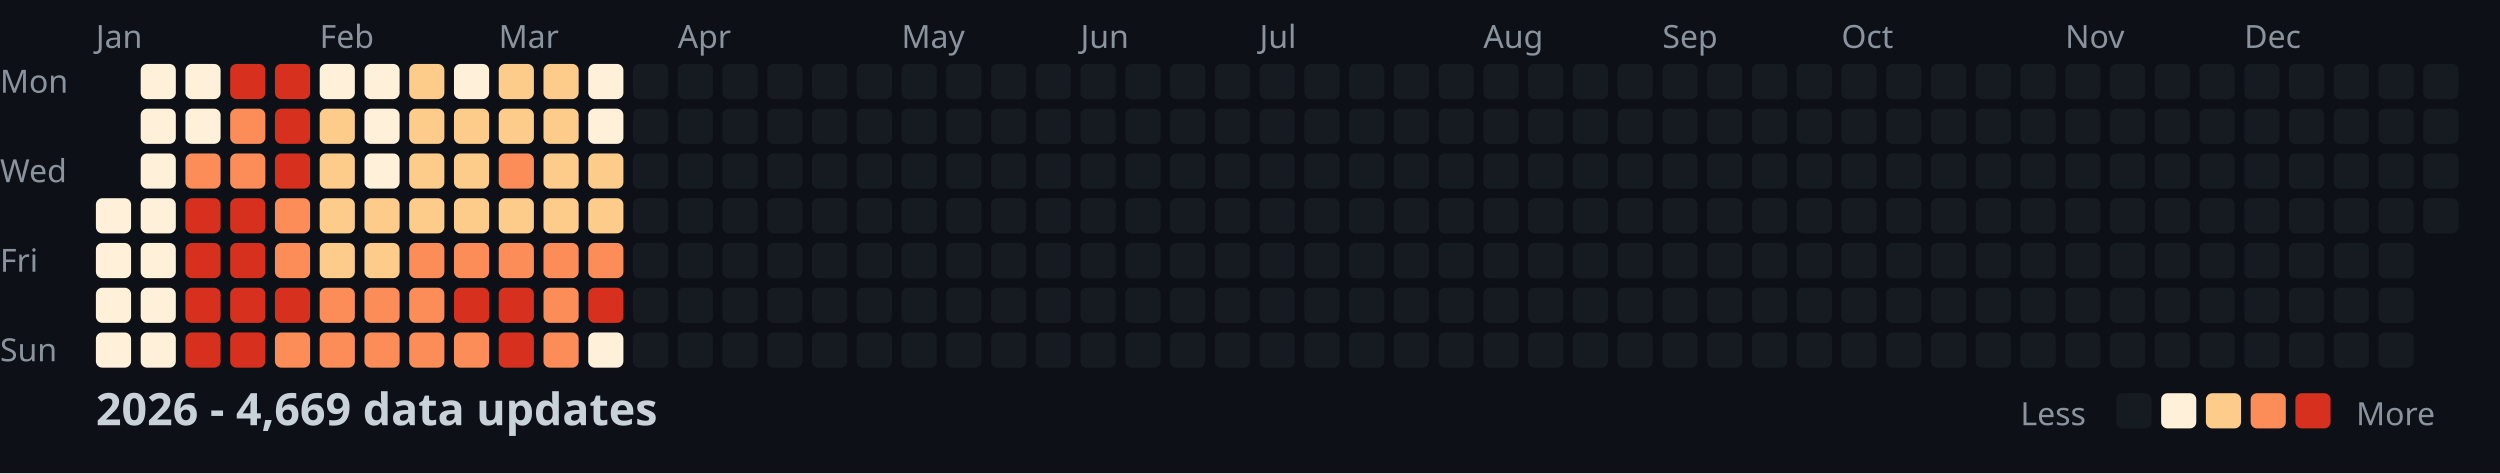
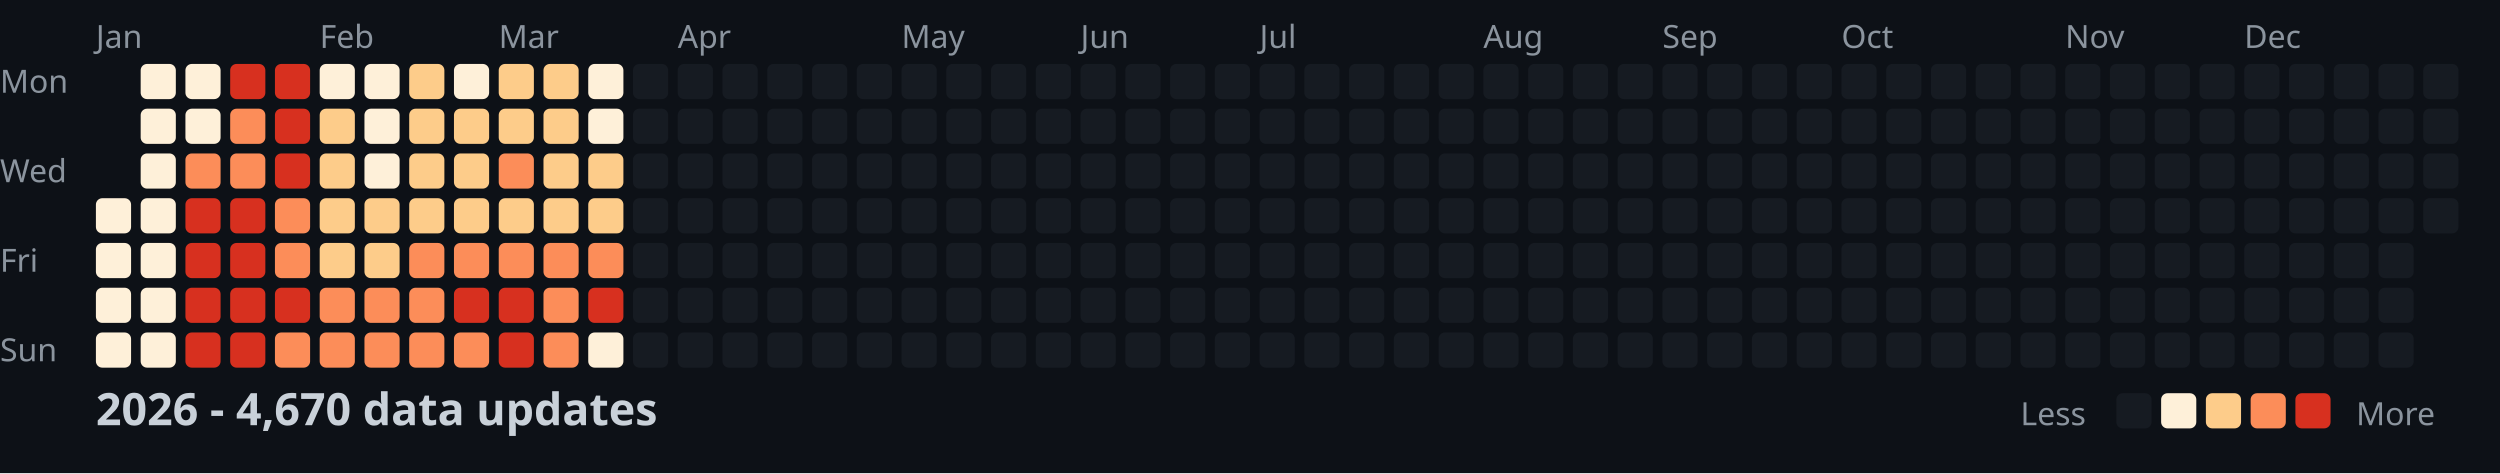
<svg xmlns="http://www.w3.org/2000/svg" width="782" height="148">
  <style>
    .month { font: 10px sans-serif; fill: #8b949e; }
    .day { font: 10px sans-serif; fill: #8b949e; }
    .title { font: bold 14px sans-serif; fill: #c9d1d9; }
    .legend { font: 10px sans-serif; fill: #8b949e; }
  </style>
  <rect width="100%" height="100%" fill="#0d1117" />
  <text x="0" y="29" class="day">Mon</text>
  <text x="0" y="57" class="day">Wed</text>
  <text x="0" y="85" class="day">Fri</text>
  <text x="0" y="113" class="day">Sun</text>
  <text x="30" y="15" class="month">Jan</text>
  <text x="100" y="15" class="month">Feb</text>
  <text x="156" y="15" class="month">Mar</text>
  <text x="212" y="15" class="month">Apr</text>
  <text x="282" y="15" class="month">May</text>
  <text x="338" y="15" class="month">Jun</text>
  <text x="394" y="15" class="month">Jul</text>
  <text x="464" y="15" class="month">Aug</text>
  <text x="520" y="15" class="month">Sep</text>
  <text x="576" y="15" class="month">Oct</text>
  <text x="646" y="15" class="month">Nov</text>
  <text x="702" y="15" class="month">Dec</text>
  <rect x="30" y="62" width="11" height="11" fill="#fef0d9" rx="2" />
  <rect x="30" y="76" width="11" height="11" fill="#fef0d9" rx="2" />
  <rect x="30" y="90" width="11" height="11" fill="#fef0d9" rx="2" />
  <rect x="30" y="104" width="11" height="11" fill="#fef0d9" rx="2" />
  <rect x="44" y="20" width="11" height="11" fill="#fef0d9" rx="2" />
  <rect x="44" y="34" width="11" height="11" fill="#fef0d9" rx="2" />
  <rect x="44" y="48" width="11" height="11" fill="#fef0d9" rx="2" />
  <rect x="44" y="62" width="11" height="11" fill="#fef0d9" rx="2" />
  <rect x="44" y="76" width="11" height="11" fill="#fef0d9" rx="2" />
  <rect x="44" y="90" width="11" height="11" fill="#fef0d9" rx="2" />
  <rect x="44" y="104" width="11" height="11" fill="#fef0d9" rx="2" />
  <rect x="58" y="20" width="11" height="11" fill="#fef0d9" rx="2" />
  <rect x="58" y="34" width="11" height="11" fill="#fef0d9" rx="2" />
  <rect x="58" y="48" width="11" height="11" fill="#fc8d59" rx="2" />
  <rect x="58" y="62" width="11" height="11" fill="#d7301f" rx="2" />
  <rect x="58" y="76" width="11" height="11" fill="#d7301f" rx="2" />
  <rect x="58" y="90" width="11" height="11" fill="#d7301f" rx="2" />
  <rect x="58" y="104" width="11" height="11" fill="#d7301f" rx="2" />
  <rect x="72" y="20" width="11" height="11" fill="#d7301f" rx="2" />
  <rect x="72" y="34" width="11" height="11" fill="#fc8d59" rx="2" />
  <rect x="72" y="48" width="11" height="11" fill="#fc8d59" rx="2" />
  <rect x="72" y="62" width="11" height="11" fill="#d7301f" rx="2" />
  <rect x="72" y="76" width="11" height="11" fill="#d7301f" rx="2" />
  <rect x="72" y="90" width="11" height="11" fill="#d7301f" rx="2" />
  <rect x="72" y="104" width="11" height="11" fill="#d7301f" rx="2" />
  <rect x="86" y="20" width="11" height="11" fill="#d7301f" rx="2" />
  <rect x="86" y="34" width="11" height="11" fill="#d7301f" rx="2" />
  <rect x="86" y="48" width="11" height="11" fill="#d7301f" rx="2" />
  <rect x="86" y="62" width="11" height="11" fill="#fc8d59" rx="2" />
  <rect x="86" y="76" width="11" height="11" fill="#fc8d59" rx="2" />
  <rect x="86" y="90" width="11" height="11" fill="#d7301f" rx="2" />
  <rect x="86" y="104" width="11" height="11" fill="#fc8d59" rx="2" />
  <rect x="100" y="20" width="11" height="11" fill="#fef0d9" rx="2" />
  <rect x="100" y="34" width="11" height="11" fill="#fdcc8a" rx="2" />
  <rect x="100" y="48" width="11" height="11" fill="#fdcc8a" rx="2" />
  <rect x="100" y="62" width="11" height="11" fill="#fdcc8a" rx="2" />
  <rect x="100" y="76" width="11" height="11" fill="#fdcc8a" rx="2" />
  <rect x="100" y="90" width="11" height="11" fill="#fc8d59" rx="2" />
  <rect x="100" y="104" width="11" height="11" fill="#fc8d59" rx="2" />
  <rect x="114" y="20" width="11" height="11" fill="#fef0d9" rx="2" />
  <rect x="114" y="34" width="11" height="11" fill="#fef0d9" rx="2" />
  <rect x="114" y="48" width="11" height="11" fill="#fef0d9" rx="2" />
  <rect x="114" y="62" width="11" height="11" fill="#fdcc8a" rx="2" />
  <rect x="114" y="76" width="11" height="11" fill="#fdcc8a" rx="2" />
  <rect x="114" y="90" width="11" height="11" fill="#fc8d59" rx="2" />
  <rect x="114" y="104" width="11" height="11" fill="#fc8d59" rx="2" />
  <rect x="128" y="20" width="11" height="11" fill="#fdcc8a" rx="2" />
  <rect x="128" y="34" width="11" height="11" fill="#fdcc8a" rx="2" />
  <rect x="128" y="48" width="11" height="11" fill="#fdcc8a" rx="2" />
  <rect x="128" y="62" width="11" height="11" fill="#fdcc8a" rx="2" />
  <rect x="128" y="76" width="11" height="11" fill="#fc8d59" rx="2" />
  <rect x="128" y="90" width="11" height="11" fill="#fc8d59" rx="2" />
  <rect x="128" y="104" width="11" height="11" fill="#fc8d59" rx="2" />
  <rect x="142" y="20" width="11" height="11" fill="#fef0d9" rx="2" />
  <rect x="142" y="34" width="11" height="11" fill="#fdcc8a" rx="2" />
  <rect x="142" y="48" width="11" height="11" fill="#fdcc8a" rx="2" />
  <rect x="142" y="62" width="11" height="11" fill="#fdcc8a" rx="2" />
  <rect x="142" y="76" width="11" height="11" fill="#fc8d59" rx="2" />
  <rect x="142" y="90" width="11" height="11" fill="#d7301f" rx="2" />
  <rect x="142" y="104" width="11" height="11" fill="#fc8d59" rx="2" />
  <rect x="156" y="20" width="11" height="11" fill="#fdcc8a" rx="2" />
  <rect x="156" y="34" width="11" height="11" fill="#fdcc8a" rx="2" />
  <rect x="156" y="48" width="11" height="11" fill="#fc8d59" rx="2" />
  <rect x="156" y="62" width="11" height="11" fill="#fdcc8a" rx="2" />
  <rect x="156" y="76" width="11" height="11" fill="#fc8d59" rx="2" />
  <rect x="156" y="90" width="11" height="11" fill="#d7301f" rx="2" />
  <rect x="156" y="104" width="11" height="11" fill="#d7301f" rx="2" />
  <rect x="170" y="20" width="11" height="11" fill="#fdcc8a" rx="2" />
  <rect x="170" y="34" width="11" height="11" fill="#fdcc8a" rx="2" />
  <rect x="170" y="48" width="11" height="11" fill="#fdcc8a" rx="2" />
  <rect x="170" y="62" width="11" height="11" fill="#fdcc8a" rx="2" />
  <rect x="170" y="76" width="11" height="11" fill="#fc8d59" rx="2" />
  <rect x="170" y="90" width="11" height="11" fill="#fc8d59" rx="2" />
  <rect x="170" y="104" width="11" height="11" fill="#fc8d59" rx="2" />
  <rect x="184" y="20" width="11" height="11" fill="#fef0d9" rx="2" />
  <rect x="184" y="34" width="11" height="11" fill="#fef0d9" rx="2" />
  <rect x="184" y="48" width="11" height="11" fill="#fdcc8a" rx="2" />
  <rect x="184" y="62" width="11" height="11" fill="#fdcc8a" rx="2" />
  <rect x="184" y="76" width="11" height="11" fill="#fc8d59" rx="2" />
  <rect x="184" y="90" width="11" height="11" fill="#d7301f" rx="2" />
  <rect x="184" y="104" width="11" height="11" fill="#fef0d9" rx="2" />
  <rect x="198" y="20" width="11" height="11" fill="#161b22" rx="2" />
  <rect x="198" y="34" width="11" height="11" fill="#161b22" rx="2" />
  <rect x="198" y="48" width="11" height="11" fill="#161b22" rx="2" />
  <rect x="198" y="62" width="11" height="11" fill="#161b22" rx="2" />
  <rect x="198" y="76" width="11" height="11" fill="#161b22" rx="2" />
  <rect x="198" y="90" width="11" height="11" fill="#161b22" rx="2" />
  <rect x="198" y="104" width="11" height="11" fill="#161b22" rx="2" />
  <rect x="212" y="20" width="11" height="11" fill="#161b22" rx="2" />
  <rect x="212" y="34" width="11" height="11" fill="#161b22" rx="2" />
  <rect x="212" y="48" width="11" height="11" fill="#161b22" rx="2" />
  <rect x="212" y="62" width="11" height="11" fill="#161b22" rx="2" />
  <rect x="212" y="76" width="11" height="11" fill="#161b22" rx="2" />
  <rect x="212" y="90" width="11" height="11" fill="#161b22" rx="2" />
  <rect x="212" y="104" width="11" height="11" fill="#161b22" rx="2" />
  <rect x="226" y="20" width="11" height="11" fill="#161b22" rx="2" />
  <rect x="226" y="34" width="11" height="11" fill="#161b22" rx="2" />
  <rect x="226" y="48" width="11" height="11" fill="#161b22" rx="2" />
  <rect x="226" y="62" width="11" height="11" fill="#161b22" rx="2" />
  <rect x="226" y="76" width="11" height="11" fill="#161b22" rx="2" />
  <rect x="226" y="90" width="11" height="11" fill="#161b22" rx="2" />
  <rect x="226" y="104" width="11" height="11" fill="#161b22" rx="2" />
  <rect x="240" y="20" width="11" height="11" fill="#161b22" rx="2" />
  <rect x="240" y="34" width="11" height="11" fill="#161b22" rx="2" />
  <rect x="240" y="48" width="11" height="11" fill="#161b22" rx="2" />
  <rect x="240" y="62" width="11" height="11" fill="#161b22" rx="2" />
  <rect x="240" y="76" width="11" height="11" fill="#161b22" rx="2" />
  <rect x="240" y="90" width="11" height="11" fill="#161b22" rx="2" />
  <rect x="240" y="104" width="11" height="11" fill="#161b22" rx="2" />
  <rect x="254" y="20" width="11" height="11" fill="#161b22" rx="2" />
  <rect x="254" y="34" width="11" height="11" fill="#161b22" rx="2" />
  <rect x="254" y="48" width="11" height="11" fill="#161b22" rx="2" />
  <rect x="254" y="62" width="11" height="11" fill="#161b22" rx="2" />
  <rect x="254" y="76" width="11" height="11" fill="#161b22" rx="2" />
  <rect x="254" y="90" width="11" height="11" fill="#161b22" rx="2" />
  <rect x="254" y="104" width="11" height="11" fill="#161b22" rx="2" />
  <rect x="268" y="20" width="11" height="11" fill="#161b22" rx="2" />
  <rect x="268" y="34" width="11" height="11" fill="#161b22" rx="2" />
  <rect x="268" y="48" width="11" height="11" fill="#161b22" rx="2" />
  <rect x="268" y="62" width="11" height="11" fill="#161b22" rx="2" />
  <rect x="268" y="76" width="11" height="11" fill="#161b22" rx="2" />
  <rect x="268" y="90" width="11" height="11" fill="#161b22" rx="2" />
  <rect x="268" y="104" width="11" height="11" fill="#161b22" rx="2" />
  <rect x="282" y="20" width="11" height="11" fill="#161b22" rx="2" />
  <rect x="282" y="34" width="11" height="11" fill="#161b22" rx="2" />
  <rect x="282" y="48" width="11" height="11" fill="#161b22" rx="2" />
  <rect x="282" y="62" width="11" height="11" fill="#161b22" rx="2" />
  <rect x="282" y="76" width="11" height="11" fill="#161b22" rx="2" />
  <rect x="282" y="90" width="11" height="11" fill="#161b22" rx="2" />
  <rect x="282" y="104" width="11" height="11" fill="#161b22" rx="2" />
  <rect x="296" y="20" width="11" height="11" fill="#161b22" rx="2" />
  <rect x="296" y="34" width="11" height="11" fill="#161b22" rx="2" />
  <rect x="296" y="48" width="11" height="11" fill="#161b22" rx="2" />
  <rect x="296" y="62" width="11" height="11" fill="#161b22" rx="2" />
  <rect x="296" y="76" width="11" height="11" fill="#161b22" rx="2" />
  <rect x="296" y="90" width="11" height="11" fill="#161b22" rx="2" />
  <rect x="296" y="104" width="11" height="11" fill="#161b22" rx="2" />
  <rect x="310" y="20" width="11" height="11" fill="#161b22" rx="2" />
  <rect x="310" y="34" width="11" height="11" fill="#161b22" rx="2" />
  <rect x="310" y="48" width="11" height="11" fill="#161b22" rx="2" />
  <rect x="310" y="62" width="11" height="11" fill="#161b22" rx="2" />
  <rect x="310" y="76" width="11" height="11" fill="#161b22" rx="2" />
  <rect x="310" y="90" width="11" height="11" fill="#161b22" rx="2" />
  <rect x="310" y="104" width="11" height="11" fill="#161b22" rx="2" />
  <rect x="324" y="20" width="11" height="11" fill="#161b22" rx="2" />
  <rect x="324" y="34" width="11" height="11" fill="#161b22" rx="2" />
  <rect x="324" y="48" width="11" height="11" fill="#161b22" rx="2" />
  <rect x="324" y="62" width="11" height="11" fill="#161b22" rx="2" />
  <rect x="324" y="76" width="11" height="11" fill="#161b22" rx="2" />
  <rect x="324" y="90" width="11" height="11" fill="#161b22" rx="2" />
  <rect x="324" y="104" width="11" height="11" fill="#161b22" rx="2" />
  <rect x="338" y="20" width="11" height="11" fill="#161b22" rx="2" />
  <rect x="338" y="34" width="11" height="11" fill="#161b22" rx="2" />
  <rect x="338" y="48" width="11" height="11" fill="#161b22" rx="2" />
  <rect x="338" y="62" width="11" height="11" fill="#161b22" rx="2" />
  <rect x="338" y="76" width="11" height="11" fill="#161b22" rx="2" />
  <rect x="338" y="90" width="11" height="11" fill="#161b22" rx="2" />
  <rect x="338" y="104" width="11" height="11" fill="#161b22" rx="2" />
  <rect x="352" y="20" width="11" height="11" fill="#161b22" rx="2" />
  <rect x="352" y="34" width="11" height="11" fill="#161b22" rx="2" />
  <rect x="352" y="48" width="11" height="11" fill="#161b22" rx="2" />
  <rect x="352" y="62" width="11" height="11" fill="#161b22" rx="2" />
  <rect x="352" y="76" width="11" height="11" fill="#161b22" rx="2" />
  <rect x="352" y="90" width="11" height="11" fill="#161b22" rx="2" />
  <rect x="352" y="104" width="11" height="11" fill="#161b22" rx="2" />
  <rect x="366" y="20" width="11" height="11" fill="#161b22" rx="2" />
  <rect x="366" y="34" width="11" height="11" fill="#161b22" rx="2" />
  <rect x="366" y="48" width="11" height="11" fill="#161b22" rx="2" />
  <rect x="366" y="62" width="11" height="11" fill="#161b22" rx="2" />
  <rect x="366" y="76" width="11" height="11" fill="#161b22" rx="2" />
  <rect x="366" y="90" width="11" height="11" fill="#161b22" rx="2" />
  <rect x="366" y="104" width="11" height="11" fill="#161b22" rx="2" />
  <rect x="380" y="20" width="11" height="11" fill="#161b22" rx="2" />
  <rect x="380" y="34" width="11" height="11" fill="#161b22" rx="2" />
  <rect x="380" y="48" width="11" height="11" fill="#161b22" rx="2" />
  <rect x="380" y="62" width="11" height="11" fill="#161b22" rx="2" />
  <rect x="380" y="76" width="11" height="11" fill="#161b22" rx="2" />
  <rect x="380" y="90" width="11" height="11" fill="#161b22" rx="2" />
  <rect x="380" y="104" width="11" height="11" fill="#161b22" rx="2" />
  <rect x="394" y="20" width="11" height="11" fill="#161b22" rx="2" />
  <rect x="394" y="34" width="11" height="11" fill="#161b22" rx="2" />
  <rect x="394" y="48" width="11" height="11" fill="#161b22" rx="2" />
  <rect x="394" y="62" width="11" height="11" fill="#161b22" rx="2" />
  <rect x="394" y="76" width="11" height="11" fill="#161b22" rx="2" />
  <rect x="394" y="90" width="11" height="11" fill="#161b22" rx="2" />
  <rect x="394" y="104" width="11" height="11" fill="#161b22" rx="2" />
  <rect x="408" y="20" width="11" height="11" fill="#161b22" rx="2" />
  <rect x="408" y="34" width="11" height="11" fill="#161b22" rx="2" />
  <rect x="408" y="48" width="11" height="11" fill="#161b22" rx="2" />
  <rect x="408" y="62" width="11" height="11" fill="#161b22" rx="2" />
  <rect x="408" y="76" width="11" height="11" fill="#161b22" rx="2" />
  <rect x="408" y="90" width="11" height="11" fill="#161b22" rx="2" />
  <rect x="408" y="104" width="11" height="11" fill="#161b22" rx="2" />
  <rect x="422" y="20" width="11" height="11" fill="#161b22" rx="2" />
  <rect x="422" y="34" width="11" height="11" fill="#161b22" rx="2" />
  <rect x="422" y="48" width="11" height="11" fill="#161b22" rx="2" />
  <rect x="422" y="62" width="11" height="11" fill="#161b22" rx="2" />
  <rect x="422" y="76" width="11" height="11" fill="#161b22" rx="2" />
  <rect x="422" y="90" width="11" height="11" fill="#161b22" rx="2" />
  <rect x="422" y="104" width="11" height="11" fill="#161b22" rx="2" />
  <rect x="436" y="20" width="11" height="11" fill="#161b22" rx="2" />
  <rect x="436" y="34" width="11" height="11" fill="#161b22" rx="2" />
  <rect x="436" y="48" width="11" height="11" fill="#161b22" rx="2" />
  <rect x="436" y="62" width="11" height="11" fill="#161b22" rx="2" />
  <rect x="436" y="76" width="11" height="11" fill="#161b22" rx="2" />
  <rect x="436" y="90" width="11" height="11" fill="#161b22" rx="2" />
  <rect x="436" y="104" width="11" height="11" fill="#161b22" rx="2" />
  <rect x="450" y="20" width="11" height="11" fill="#161b22" rx="2" />
  <rect x="450" y="34" width="11" height="11" fill="#161b22" rx="2" />
  <rect x="450" y="48" width="11" height="11" fill="#161b22" rx="2" />
  <rect x="450" y="62" width="11" height="11" fill="#161b22" rx="2" />
  <rect x="450" y="76" width="11" height="11" fill="#161b22" rx="2" />
  <rect x="450" y="90" width="11" height="11" fill="#161b22" rx="2" />
  <rect x="450" y="104" width="11" height="11" fill="#161b22" rx="2" />
  <rect x="464" y="20" width="11" height="11" fill="#161b22" rx="2" />
  <rect x="464" y="34" width="11" height="11" fill="#161b22" rx="2" />
  <rect x="464" y="48" width="11" height="11" fill="#161b22" rx="2" />
  <rect x="464" y="62" width="11" height="11" fill="#161b22" rx="2" />
  <rect x="464" y="76" width="11" height="11" fill="#161b22" rx="2" />
  <rect x="464" y="90" width="11" height="11" fill="#161b22" rx="2" />
  <rect x="464" y="104" width="11" height="11" fill="#161b22" rx="2" />
  <rect x="478" y="20" width="11" height="11" fill="#161b22" rx="2" />
  <rect x="478" y="34" width="11" height="11" fill="#161b22" rx="2" />
  <rect x="478" y="48" width="11" height="11" fill="#161b22" rx="2" />
  <rect x="478" y="62" width="11" height="11" fill="#161b22" rx="2" />
  <rect x="478" y="76" width="11" height="11" fill="#161b22" rx="2" />
  <rect x="478" y="90" width="11" height="11" fill="#161b22" rx="2" />
  <rect x="478" y="104" width="11" height="11" fill="#161b22" rx="2" />
  <rect x="492" y="20" width="11" height="11" fill="#161b22" rx="2" />
  <rect x="492" y="34" width="11" height="11" fill="#161b22" rx="2" />
  <rect x="492" y="48" width="11" height="11" fill="#161b22" rx="2" />
  <rect x="492" y="62" width="11" height="11" fill="#161b22" rx="2" />
  <rect x="492" y="76" width="11" height="11" fill="#161b22" rx="2" />
  <rect x="492" y="90" width="11" height="11" fill="#161b22" rx="2" />
  <rect x="492" y="104" width="11" height="11" fill="#161b22" rx="2" />
  <rect x="506" y="20" width="11" height="11" fill="#161b22" rx="2" />
  <rect x="506" y="34" width="11" height="11" fill="#161b22" rx="2" />
  <rect x="506" y="48" width="11" height="11" fill="#161b22" rx="2" />
  <rect x="506" y="62" width="11" height="11" fill="#161b22" rx="2" />
  <rect x="506" y="76" width="11" height="11" fill="#161b22" rx="2" />
  <rect x="506" y="90" width="11" height="11" fill="#161b22" rx="2" />
  <rect x="506" y="104" width="11" height="11" fill="#161b22" rx="2" />
  <rect x="520" y="20" width="11" height="11" fill="#161b22" rx="2" />
  <rect x="520" y="34" width="11" height="11" fill="#161b22" rx="2" />
  <rect x="520" y="48" width="11" height="11" fill="#161b22" rx="2" />
  <rect x="520" y="62" width="11" height="11" fill="#161b22" rx="2" />
  <rect x="520" y="76" width="11" height="11" fill="#161b22" rx="2" />
  <rect x="520" y="90" width="11" height="11" fill="#161b22" rx="2" />
  <rect x="520" y="104" width="11" height="11" fill="#161b22" rx="2" />
  <rect x="534" y="20" width="11" height="11" fill="#161b22" rx="2" />
  <rect x="534" y="34" width="11" height="11" fill="#161b22" rx="2" />
  <rect x="534" y="48" width="11" height="11" fill="#161b22" rx="2" />
  <rect x="534" y="62" width="11" height="11" fill="#161b22" rx="2" />
  <rect x="534" y="76" width="11" height="11" fill="#161b22" rx="2" />
  <rect x="534" y="90" width="11" height="11" fill="#161b22" rx="2" />
  <rect x="534" y="104" width="11" height="11" fill="#161b22" rx="2" />
  <rect x="548" y="20" width="11" height="11" fill="#161b22" rx="2" />
  <rect x="548" y="34" width="11" height="11" fill="#161b22" rx="2" />
  <rect x="548" y="48" width="11" height="11" fill="#161b22" rx="2" />
  <rect x="548" y="62" width="11" height="11" fill="#161b22" rx="2" />
  <rect x="548" y="76" width="11" height="11" fill="#161b22" rx="2" />
  <rect x="548" y="90" width="11" height="11" fill="#161b22" rx="2" />
  <rect x="548" y="104" width="11" height="11" fill="#161b22" rx="2" />
  <rect x="562" y="20" width="11" height="11" fill="#161b22" rx="2" />
  <rect x="562" y="34" width="11" height="11" fill="#161b22" rx="2" />
  <rect x="562" y="48" width="11" height="11" fill="#161b22" rx="2" />
  <rect x="562" y="62" width="11" height="11" fill="#161b22" rx="2" />
  <rect x="562" y="76" width="11" height="11" fill="#161b22" rx="2" />
  <rect x="562" y="90" width="11" height="11" fill="#161b22" rx="2" />
  <rect x="562" y="104" width="11" height="11" fill="#161b22" rx="2" />
  <rect x="576" y="20" width="11" height="11" fill="#161b22" rx="2" />
  <rect x="576" y="34" width="11" height="11" fill="#161b22" rx="2" />
  <rect x="576" y="48" width="11" height="11" fill="#161b22" rx="2" />
  <rect x="576" y="62" width="11" height="11" fill="#161b22" rx="2" />
  <rect x="576" y="76" width="11" height="11" fill="#161b22" rx="2" />
  <rect x="576" y="90" width="11" height="11" fill="#161b22" rx="2" />
  <rect x="576" y="104" width="11" height="11" fill="#161b22" rx="2" />
  <rect x="590" y="20" width="11" height="11" fill="#161b22" rx="2" />
  <rect x="590" y="34" width="11" height="11" fill="#161b22" rx="2" />
  <rect x="590" y="48" width="11" height="11" fill="#161b22" rx="2" />
  <rect x="590" y="62" width="11" height="11" fill="#161b22" rx="2" />
  <rect x="590" y="76" width="11" height="11" fill="#161b22" rx="2" />
  <rect x="590" y="90" width="11" height="11" fill="#161b22" rx="2" />
  <rect x="590" y="104" width="11" height="11" fill="#161b22" rx="2" />
  <rect x="604" y="20" width="11" height="11" fill="#161b22" rx="2" />
  <rect x="604" y="34" width="11" height="11" fill="#161b22" rx="2" />
  <rect x="604" y="48" width="11" height="11" fill="#161b22" rx="2" />
  <rect x="604" y="62" width="11" height="11" fill="#161b22" rx="2" />
  <rect x="604" y="76" width="11" height="11" fill="#161b22" rx="2" />
  <rect x="604" y="90" width="11" height="11" fill="#161b22" rx="2" />
  <rect x="604" y="104" width="11" height="11" fill="#161b22" rx="2" />
  <rect x="618" y="20" width="11" height="11" fill="#161b22" rx="2" />
  <rect x="618" y="34" width="11" height="11" fill="#161b22" rx="2" />
  <rect x="618" y="48" width="11" height="11" fill="#161b22" rx="2" />
  <rect x="618" y="62" width="11" height="11" fill="#161b22" rx="2" />
  <rect x="618" y="76" width="11" height="11" fill="#161b22" rx="2" />
  <rect x="618" y="90" width="11" height="11" fill="#161b22" rx="2" />
  <rect x="618" y="104" width="11" height="11" fill="#161b22" rx="2" />
  <rect x="632" y="20" width="11" height="11" fill="#161b22" rx="2" />
  <rect x="632" y="34" width="11" height="11" fill="#161b22" rx="2" />
  <rect x="632" y="48" width="11" height="11" fill="#161b22" rx="2" />
  <rect x="632" y="62" width="11" height="11" fill="#161b22" rx="2" />
  <rect x="632" y="76" width="11" height="11" fill="#161b22" rx="2" />
  <rect x="632" y="90" width="11" height="11" fill="#161b22" rx="2" />
  <rect x="632" y="104" width="11" height="11" fill="#161b22" rx="2" />
  <rect x="646" y="20" width="11" height="11" fill="#161b22" rx="2" />
  <rect x="646" y="34" width="11" height="11" fill="#161b22" rx="2" />
  <rect x="646" y="48" width="11" height="11" fill="#161b22" rx="2" />
  <rect x="646" y="62" width="11" height="11" fill="#161b22" rx="2" />
  <rect x="646" y="76" width="11" height="11" fill="#161b22" rx="2" />
  <rect x="646" y="90" width="11" height="11" fill="#161b22" rx="2" />
  <rect x="646" y="104" width="11" height="11" fill="#161b22" rx="2" />
  <rect x="660" y="20" width="11" height="11" fill="#161b22" rx="2" />
  <rect x="660" y="34" width="11" height="11" fill="#161b22" rx="2" />
  <rect x="660" y="48" width="11" height="11" fill="#161b22" rx="2" />
  <rect x="660" y="62" width="11" height="11" fill="#161b22" rx="2" />
  <rect x="660" y="76" width="11" height="11" fill="#161b22" rx="2" />
  <rect x="660" y="90" width="11" height="11" fill="#161b22" rx="2" />
  <rect x="660" y="104" width="11" height="11" fill="#161b22" rx="2" />
  <rect x="674" y="20" width="11" height="11" fill="#161b22" rx="2" />
  <rect x="674" y="34" width="11" height="11" fill="#161b22" rx="2" />
  <rect x="674" y="48" width="11" height="11" fill="#161b22" rx="2" />
  <rect x="674" y="62" width="11" height="11" fill="#161b22" rx="2" />
  <rect x="674" y="76" width="11" height="11" fill="#161b22" rx="2" />
  <rect x="674" y="90" width="11" height="11" fill="#161b22" rx="2" />
  <rect x="674" y="104" width="11" height="11" fill="#161b22" rx="2" />
  <rect x="688" y="20" width="11" height="11" fill="#161b22" rx="2" />
  <rect x="688" y="34" width="11" height="11" fill="#161b22" rx="2" />
  <rect x="688" y="48" width="11" height="11" fill="#161b22" rx="2" />
  <rect x="688" y="62" width="11" height="11" fill="#161b22" rx="2" />
  <rect x="688" y="76" width="11" height="11" fill="#161b22" rx="2" />
  <rect x="688" y="90" width="11" height="11" fill="#161b22" rx="2" />
  <rect x="688" y="104" width="11" height="11" fill="#161b22" rx="2" />
  <rect x="702" y="20" width="11" height="11" fill="#161b22" rx="2" />
  <rect x="702" y="34" width="11" height="11" fill="#161b22" rx="2" />
  <rect x="702" y="48" width="11" height="11" fill="#161b22" rx="2" />
  <rect x="702" y="62" width="11" height="11" fill="#161b22" rx="2" />
  <rect x="702" y="76" width="11" height="11" fill="#161b22" rx="2" />
  <rect x="702" y="90" width="11" height="11" fill="#161b22" rx="2" />
  <rect x="702" y="104" width="11" height="11" fill="#161b22" rx="2" />
  <rect x="716" y="20" width="11" height="11" fill="#161b22" rx="2" />
  <rect x="716" y="34" width="11" height="11" fill="#161b22" rx="2" />
  <rect x="716" y="48" width="11" height="11" fill="#161b22" rx="2" />
  <rect x="716" y="62" width="11" height="11" fill="#161b22" rx="2" />
  <rect x="716" y="76" width="11" height="11" fill="#161b22" rx="2" />
  <rect x="716" y="90" width="11" height="11" fill="#161b22" rx="2" />
  <rect x="716" y="104" width="11" height="11" fill="#161b22" rx="2" />
  <rect x="730" y="20" width="11" height="11" fill="#161b22" rx="2" />
  <rect x="730" y="34" width="11" height="11" fill="#161b22" rx="2" />
  <rect x="730" y="48" width="11" height="11" fill="#161b22" rx="2" />
  <rect x="730" y="62" width="11" height="11" fill="#161b22" rx="2" />
  <rect x="730" y="76" width="11" height="11" fill="#161b22" rx="2" />
  <rect x="730" y="90" width="11" height="11" fill="#161b22" rx="2" />
  <rect x="730" y="104" width="11" height="11" fill="#161b22" rx="2" />
  <rect x="744" y="20" width="11" height="11" fill="#161b22" rx="2" />
  <rect x="744" y="34" width="11" height="11" fill="#161b22" rx="2" />
  <rect x="744" y="48" width="11" height="11" fill="#161b22" rx="2" />
  <rect x="744" y="62" width="11" height="11" fill="#161b22" rx="2" />
  <rect x="744" y="76" width="11" height="11" fill="#161b22" rx="2" />
  <rect x="744" y="90" width="11" height="11" fill="#161b22" rx="2" />
  <rect x="744" y="104" width="11" height="11" fill="#161b22" rx="2" />
  <rect x="758" y="20" width="11" height="11" fill="#161b22" rx="2" />
  <rect x="758" y="34" width="11" height="11" fill="#161b22" rx="2" />
  <rect x="758" y="48" width="11" height="11" fill="#161b22" rx="2" />
  <rect x="758" y="62" width="11" height="11" fill="#161b22" rx="2" />
-   <text x="30" y="133" class="title">2026 - 4,669 data updates</text>
+   <text x="30" y="133" class="title">2026 - 4,670 data updates</text>
  <text x="632" y="133" class="legend">Less</text>
  <rect x="662" y="123" width="11" height="11" fill="#161b22" rx="2" />
  <rect x="676" y="123" width="11" height="11" fill="#fef0d9" rx="2" />
  <rect x="690" y="123" width="11" height="11" fill="#fdcc8a" rx="2" />
  <rect x="704" y="123" width="11" height="11" fill="#fc8d59" rx="2" />
  <rect x="718" y="123" width="11" height="11" fill="#d7301f" rx="2" />
  <text x="737" y="133" class="legend">More</text>
</svg>
